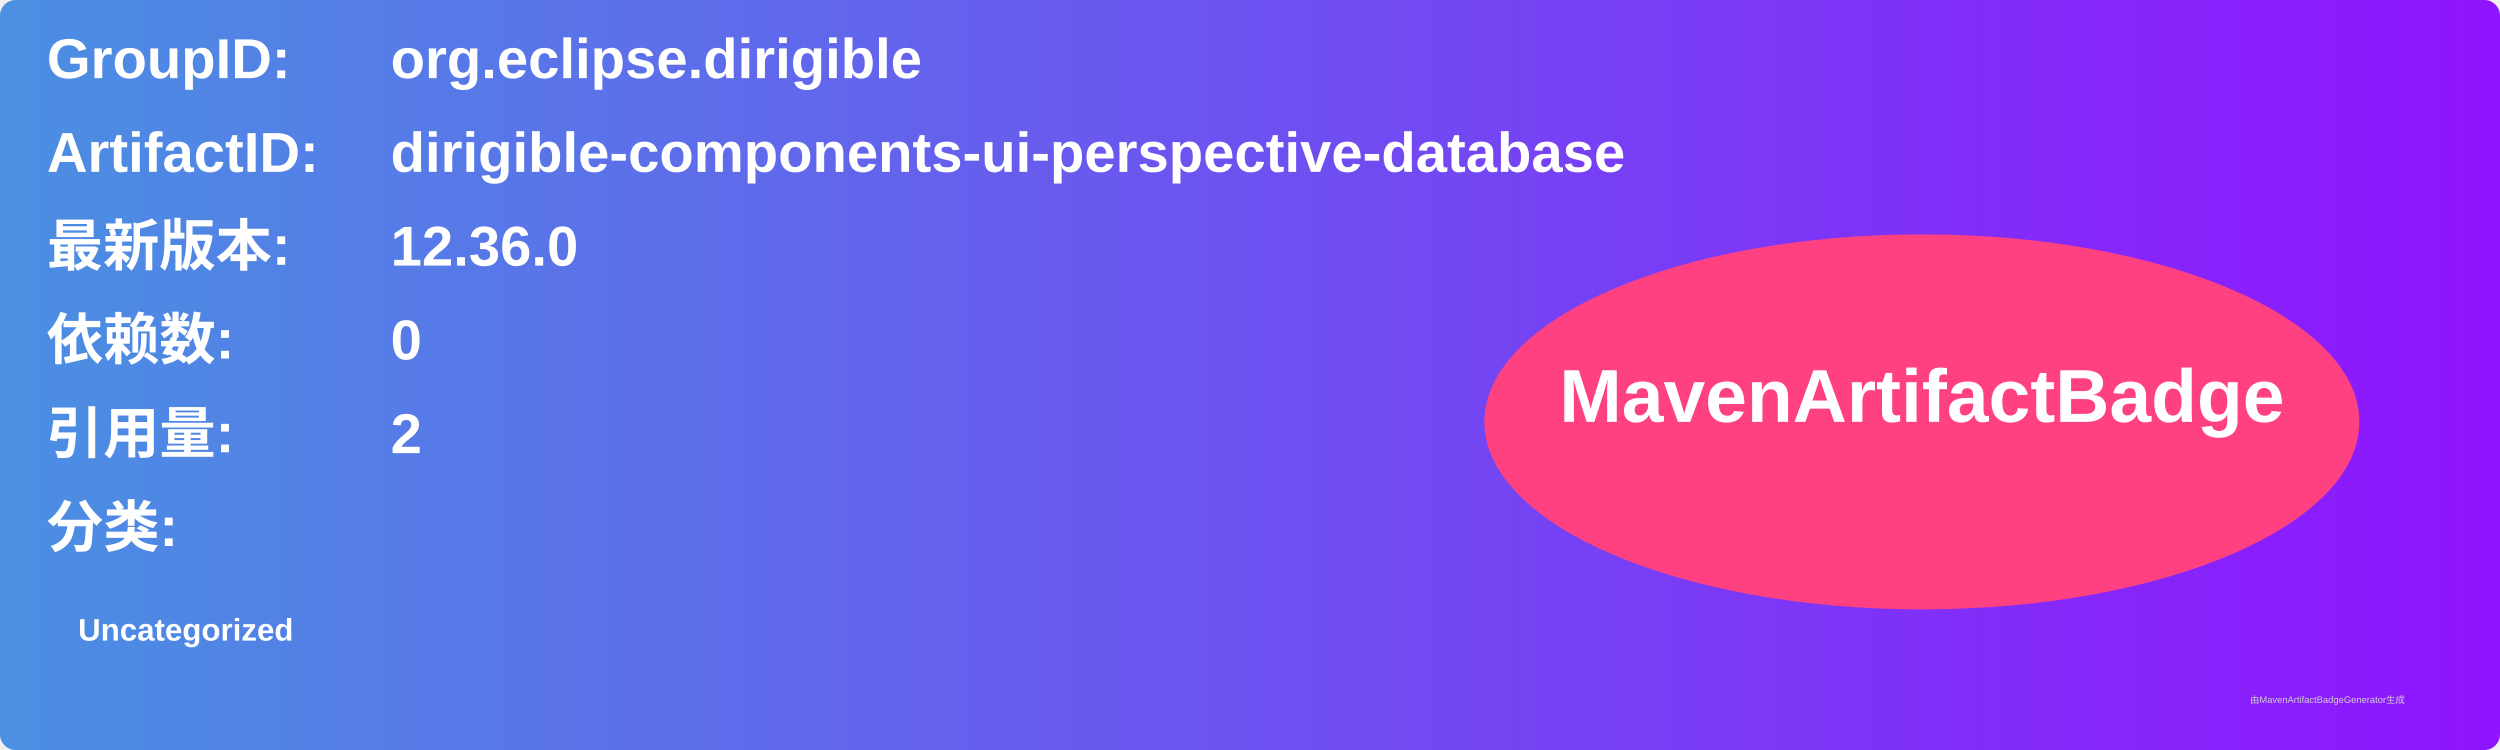
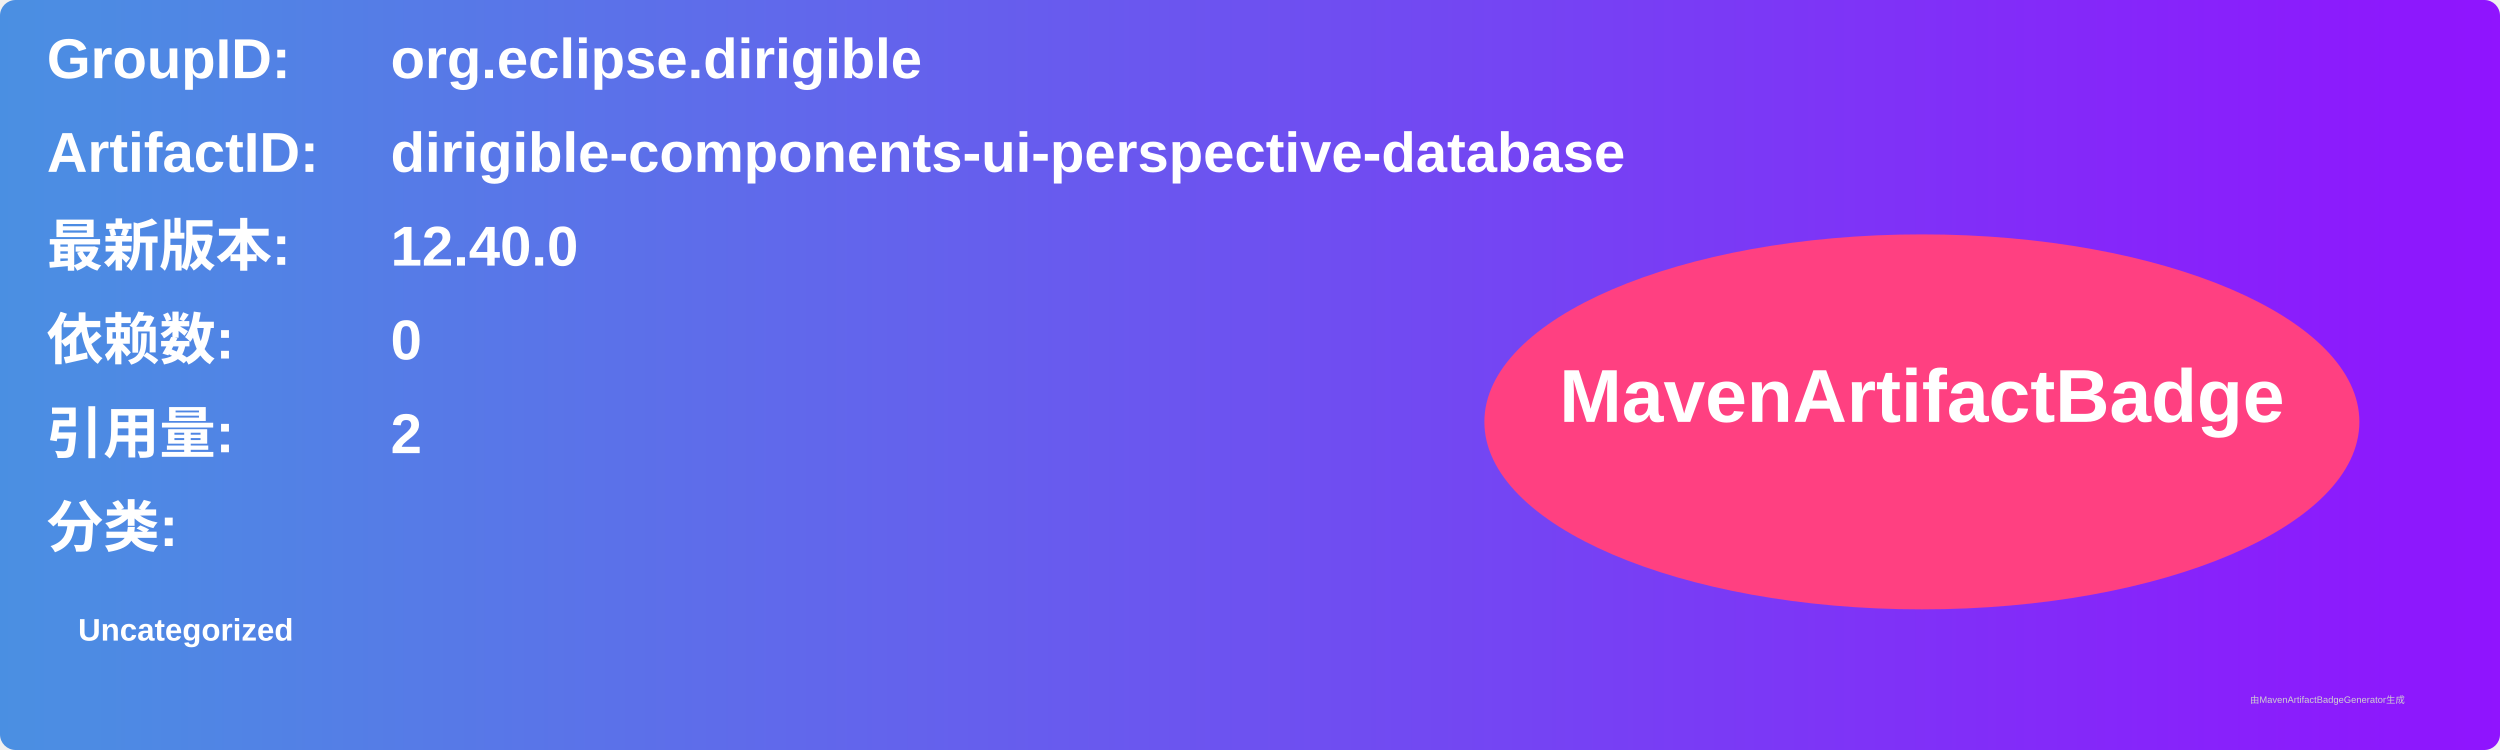
<svg xmlns="http://www.w3.org/2000/svg" width="800" height="240" viewBox="0 0 800 240">
  <linearGradient id="grad" x1="0%" y1="0%" x2="100%" y2="0%">
    <stop offset="0%" stop-color="#4a90e2" />
    <stop offset="100%" stop-color="#9013fe" />
  </linearGradient>
  <rect width="100%" height="100%" rx="5" ry="5" fill="url(#grad)" />
  <g transform="translate(15, 15)">
    <text x="0" y="10" font-family="Arial" font-size="18" fill="white" font-weight="bold" width="260">GroupID:</text>
    <text x="110" y="10" font-family="Arial" font-size="18" fill="white" font-weight="bold" width="460">org.eclipse.dirigible</text>
    <text x="0" y="40" font-family="Arial" font-size="18" fill="white" font-weight="bold" width="260">ArtifactID:</text>
    <text x="110" y="40" font-family="Arial" font-size="18" fill="white" font-weight="bold" width="460">dirigible-components-ui-perspective-database</text>
    <text x="0" y="70" font-family="Arial" font-size="18" fill="white" font-weight="bold">最新版本:</text>
    <text x="110" y="70" font-family="Arial" font-size="18" fill="white" font-weight="bold">
-       <tspan font-weight="bold">12.36.0</tspan>
+       <tspan font-weight="bold">12.40.0</tspan>
    </text>
    <text x="0" y="100" font-family="Arial" font-size="18" fill="white" font-weight="bold">依赖数: </text>
    <text x="110" y="100" font-family="Arial" font-size="18" fill="white">
      <tspan font-weight="bold">0</tspan>
    </text>
    <text x="0" y="130" font-family="Arial" font-size="18" fill="white" font-weight="bold">引用量: </text>
    <text x="110" y="130" font-family="Arial" font-size="18" fill="white">
      <tspan font-weight="bold">2</tspan>
    </text>
    <text x="0" y="160" font-family="Arial" font-size="18" fill="white" font-weight="bold">分类:</text>
    <text x="10" y="190" font-family="Arial" font-size="10" fill="white">
      <tspan font-weight="bold">Uncategorized</tspan>
    </text>
    <ellipse cx="600" cy="120" rx="140" ry="60" fill="#ff4081" />
    <text x="600" y="120" text-anchor="middle" font-family="Arial" font-size="24" fill="white" font-weight="bold">MavenArtifactBadge</text>
  </g>
  <text x="720" y="225" font-family="Arial" font-size="3" fill="#d0d0d0">由MavenArtifactBadgeGenerator生成</text>
</svg>
